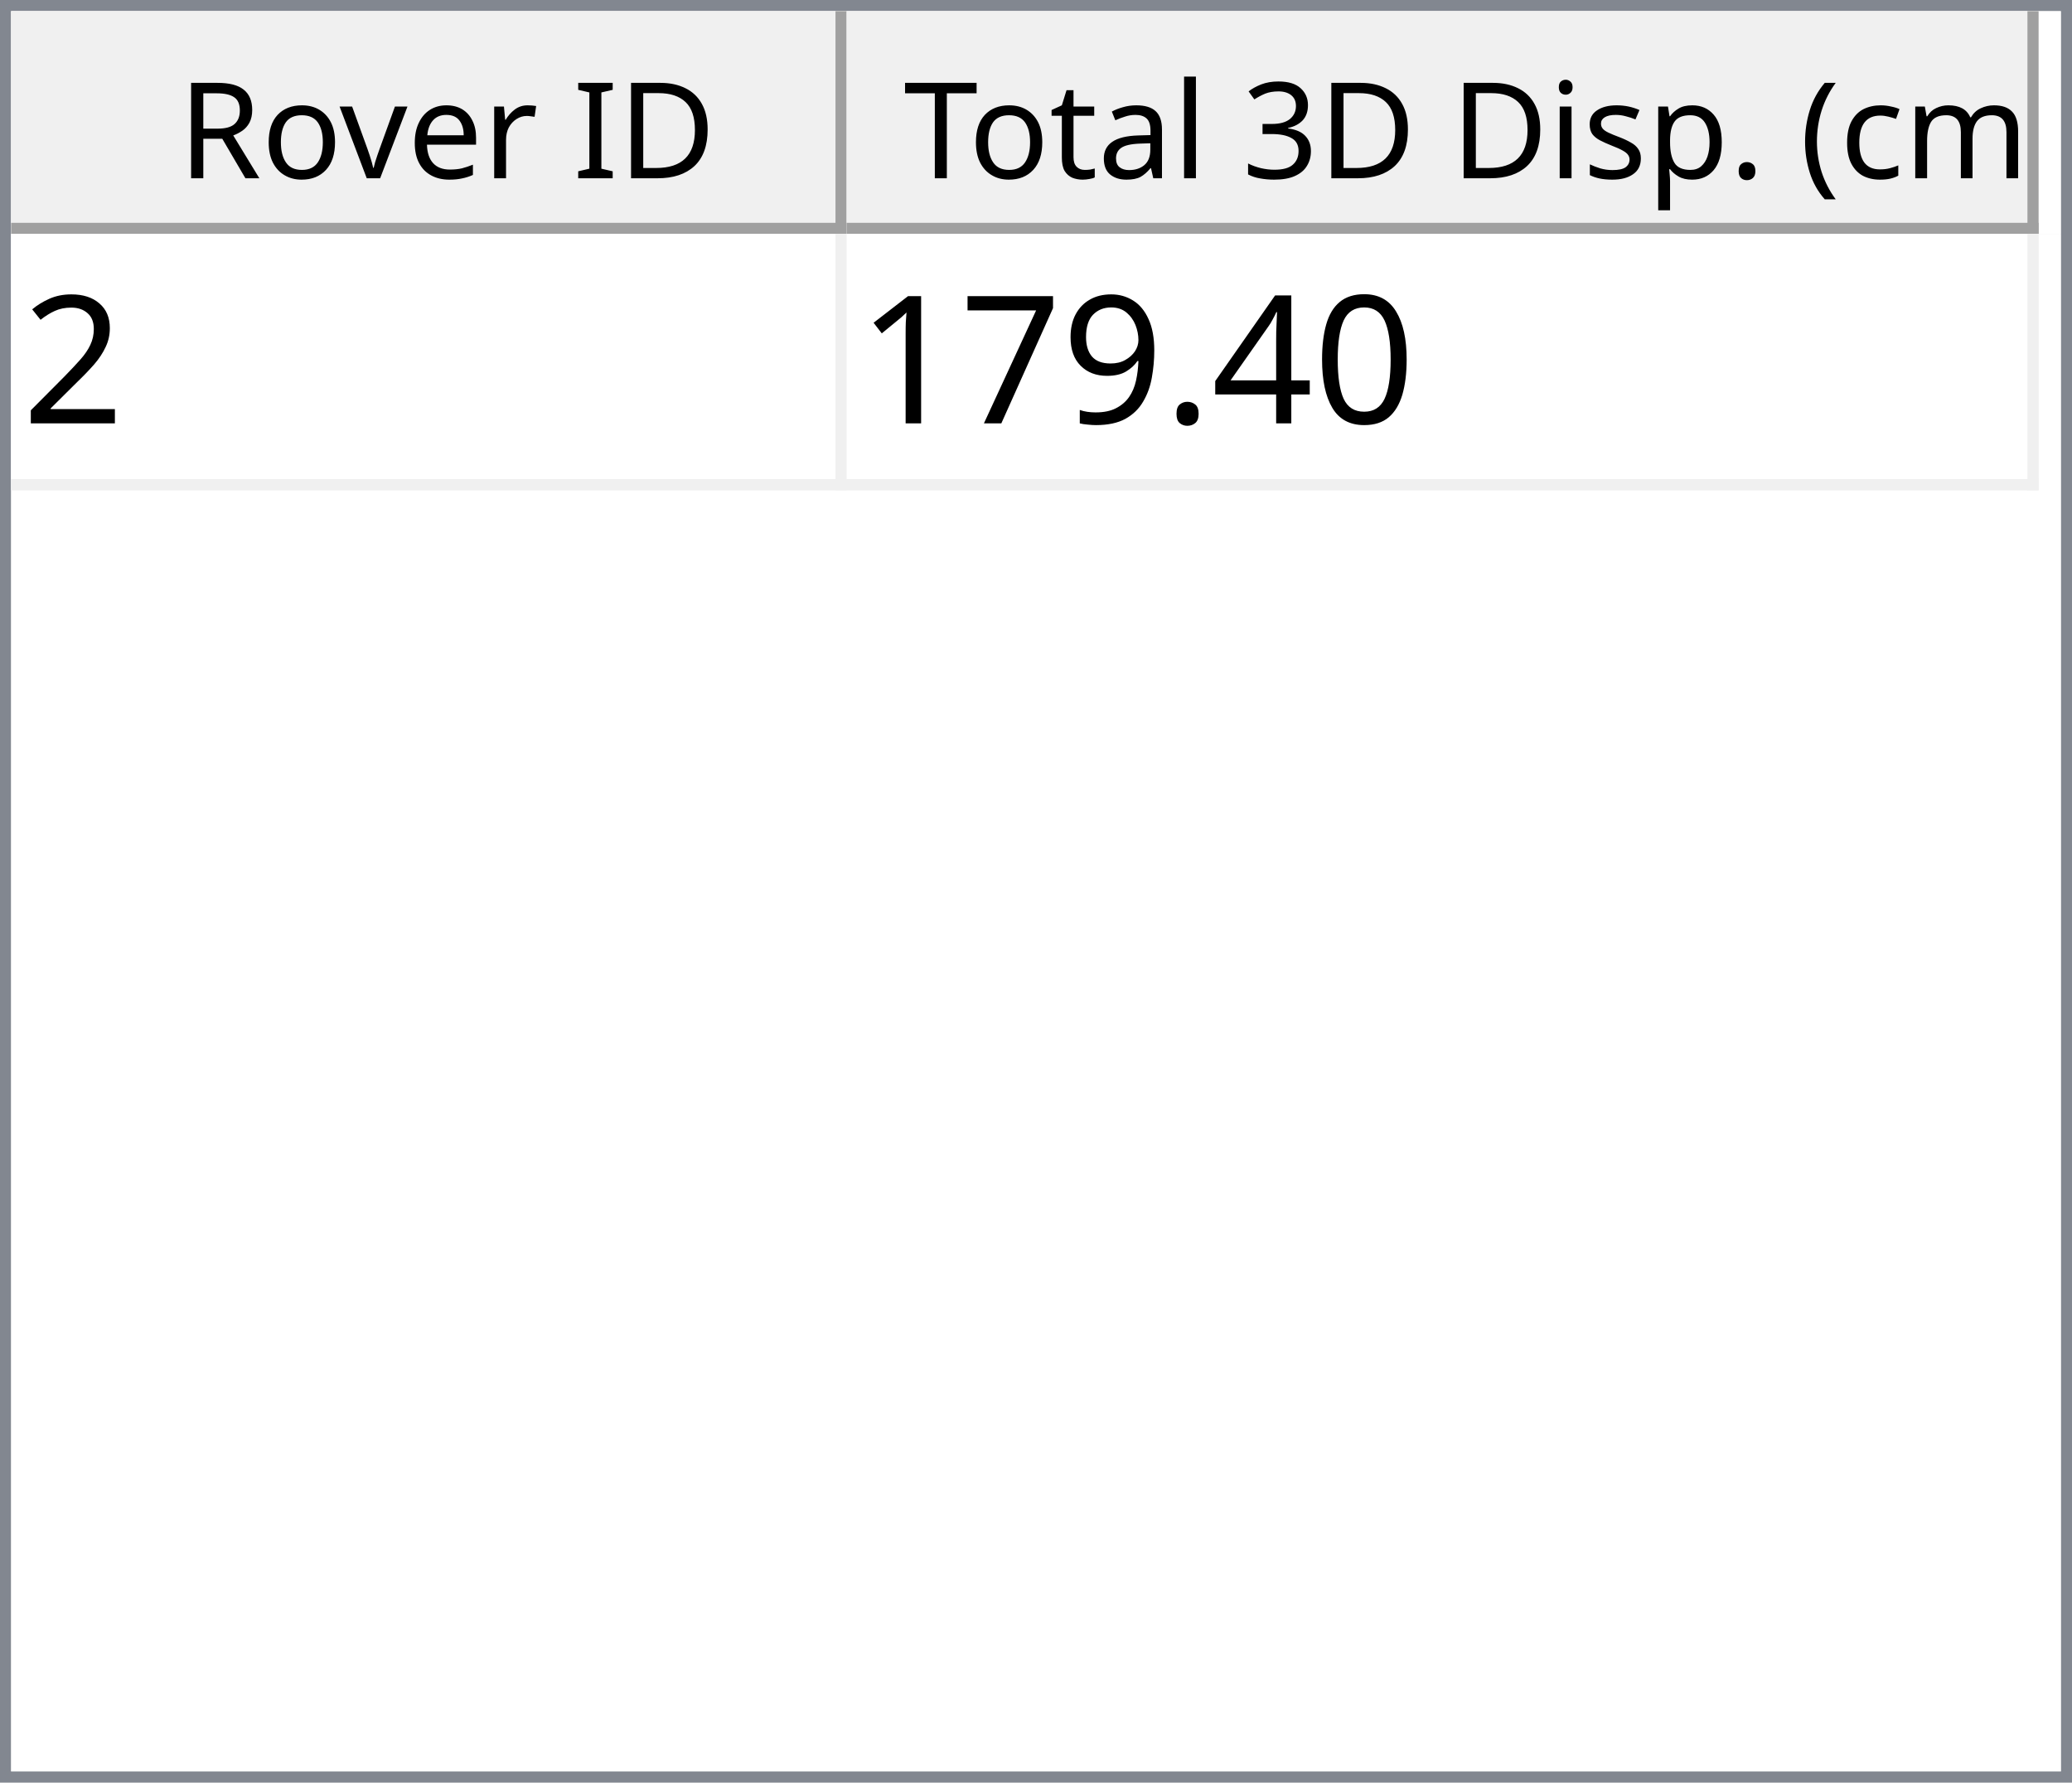
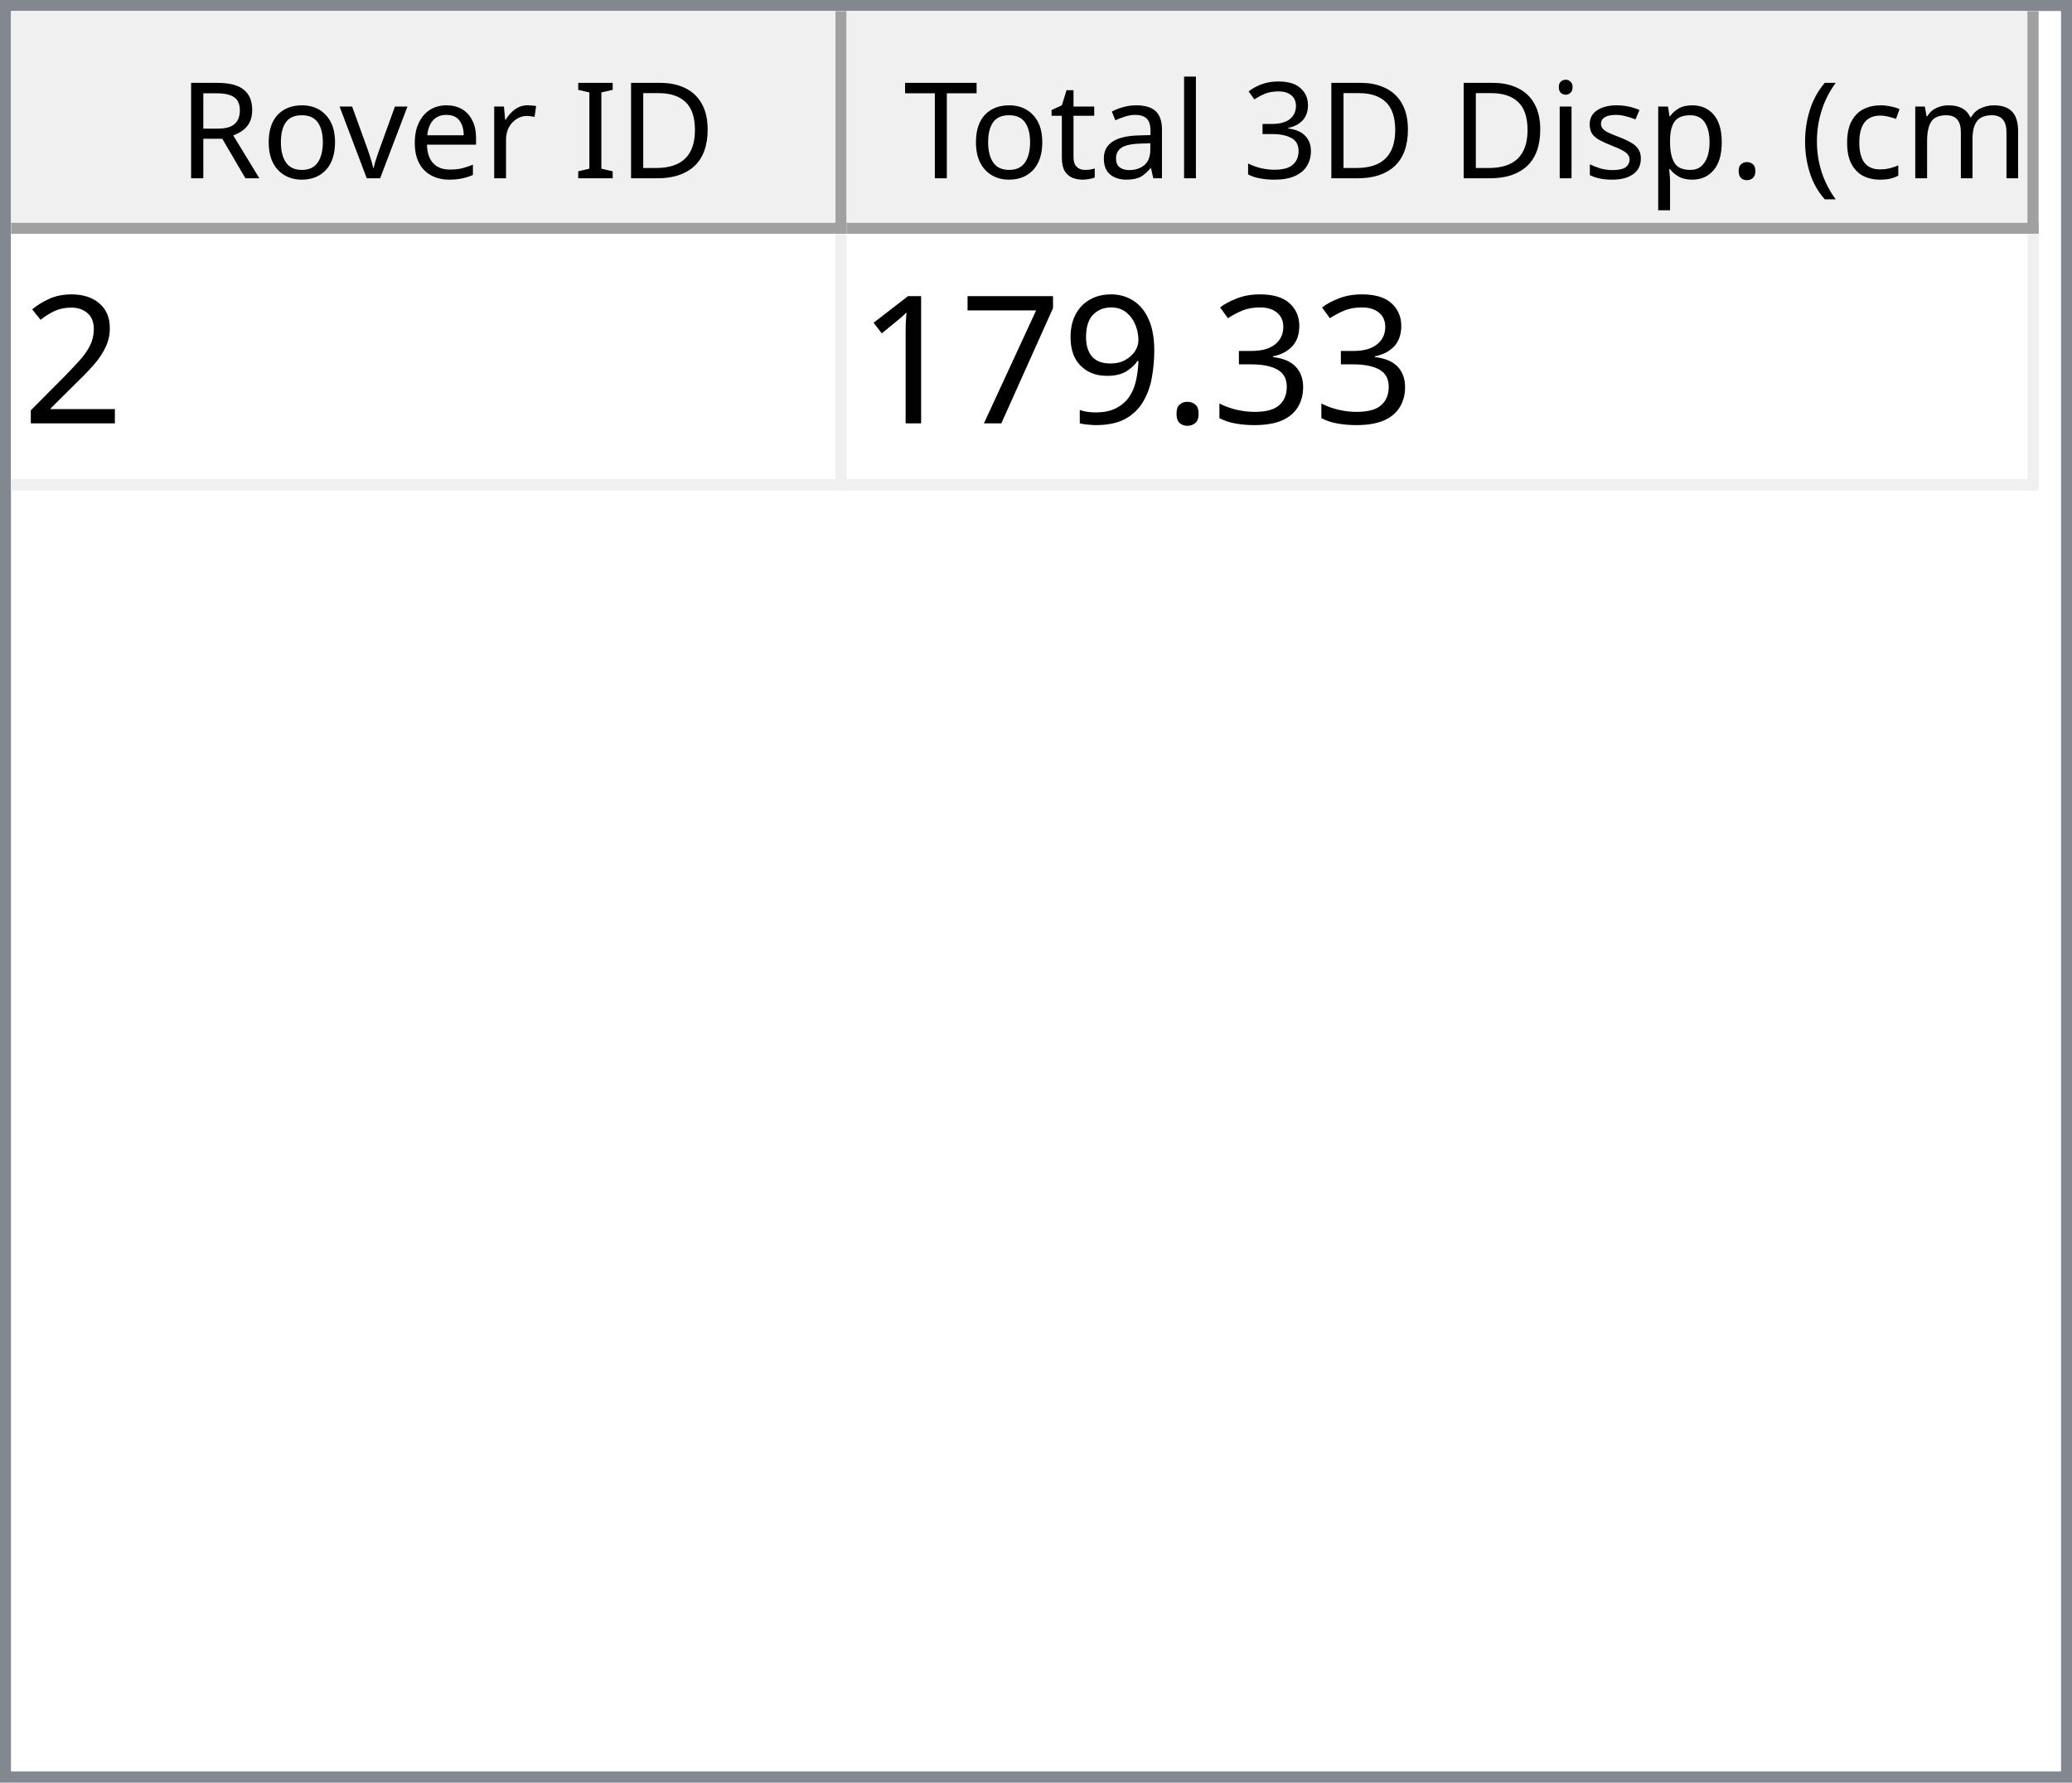
<svg xmlns="http://www.w3.org/2000/svg" style="fill-opacity:1; color-rendering:auto; color-interpolation:auto; text-rendering:auto; stroke:black; stroke-linecap:square; stroke-miterlimit:10; shape-rendering:auto; stroke-opacity:1; fill:black; stroke-dasharray:none; font-weight:normal; stroke-width:1; font-family:'Dialog'; font-style:normal; stroke-linejoin:miter; font-size:12px; stroke-dashoffset:0; image-rendering:auto;" width="186" height="160">
  <defs id="genericDefs" />
  <g>
    <defs id="defs1">
      <clipPath clipPathUnits="userSpaceOnUse" id="clipPath1">
        <path d="M0 0 L186 0 L186 160 L0 160 L0 0 Z" />
      </clipPath>
      <clipPath clipPathUnits="userSpaceOnUse" id="clipPath2">
        <path d="M0 0 L0 160 L186 160 L186 0 Z" />
      </clipPath>
      <clipPath clipPathUnits="userSpaceOnUse" id="clipPath3">
        <path d="M0 0 L0 20 L184 20 L184 0 Z" />
      </clipPath>
      <clipPath clipPathUnits="userSpaceOnUse" id="clipPath4">
        <path d="M0 0 L0 20 L75 20 L75 0 Z" />
      </clipPath>
      <clipPath clipPathUnits="userSpaceOnUse" id="clipPath5">
        <path d="M1 1 L1 19 L74 19 L74 1 Z" />
      </clipPath>
      <clipPath clipPathUnits="userSpaceOnUse" id="clipPath6">
        <path d="M0 0 L0 18 L73 18 L73 0 Z" />
      </clipPath>
      <clipPath clipPathUnits="userSpaceOnUse" id="clipPath7">
        <path d="M-0.5 -0.5 L-0.5 19.5 L74.5 19.5 L74.5 -0.5 Z" />
      </clipPath>
      <clipPath clipPathUnits="userSpaceOnUse" id="clipPath8">
        <path d="M0 0 L0 20 L107 20 L107 0 Z" />
      </clipPath>
      <clipPath clipPathUnits="userSpaceOnUse" id="clipPath9">
        <path d="M1 1 L1 19 L106 19 L106 1 Z" />
      </clipPath>
      <clipPath clipPathUnits="userSpaceOnUse" id="clipPath10">
        <path d="M0 0 L0 18 L105 18 L105 0 Z" />
      </clipPath>
      <clipPath clipPathUnits="userSpaceOnUse" id="clipPath11">
        <path d="M-0.5 -0.5 L-0.5 19.5 L106.5 19.5 L106.5 -0.5 Z" />
      </clipPath>
      <clipPath clipPathUnits="userSpaceOnUse" id="clipPath12">
        <path d="M0 0 L0 138 L184 138 L184 0 Z" />
      </clipPath>
      <clipPath clipPathUnits="userSpaceOnUse" id="clipPath13">
        <path d="M0 0 L0 23 L182 23 L182 0 Z" />
      </clipPath>
      <clipPath clipPathUnits="userSpaceOnUse" id="clipPath14">
        <path d="M-0.5 -0.5 L-0.5 22.5 L181.5 22.5 L181.5 -0.5 Z" />
      </clipPath>
      <clipPath clipPathUnits="userSpaceOnUse" id="clipPath15">
        <path d="M0 0 L0 22 L74 22 L74 0 Z" />
      </clipPath>
      <clipPath clipPathUnits="userSpaceOnUse" id="clipPath16">
        <path d="M0 0 L0 22 L106 22 L106 0 Z" />
      </clipPath>
      <font horiz-adv-x="64.551" id="font1">
        <font-face ascent="107.91" descent="25.098" units-per-em="100" style="font-style:normal; font-family:Segoe UI; font-weight:normal;" />
        <missing-glyph horiz-adv-x="64.551" d="M8.109 0 L8.109 68.266 L56.453 68.266 L56.453 0 L8.109 0 ZM15.328 7.234 L49.219 7.234 L49.219 61.031 L15.328 61.031 L15.328 7.234 Z" />
        <glyph unicode="D" horiz-adv-x="70.117" d="M9.188 0 L9.188 70.016 L28.516 70.016 Q65.531 70.016 65.531 35.891 Q65.531 19.672 55.25 9.836 Q44.969 0 27.734 0 L9.188 0 ZM17.391 62.594 L17.391 7.422 L27.828 7.422 Q41.609 7.422 49.273 14.797 Q56.938 22.172 56.938 35.688 Q56.938 62.594 28.328 62.594 L17.391 62.594 Z" />
        <glyph unicode="I" horiz-adv-x="26.611" d="M17.391 0 L9.188 0 L9.188 70.016 L17.391 70.016 L17.391 0 Z" />
        <glyph unicode=" " horiz-adv-x="27.393" d="" />
        <glyph unicode="r" horiz-adv-x="34.766" d="M34.188 41.891 Q32.078 43.5 28.125 43.5 Q23 43.5 19.555 38.672 Q16.109 33.844 16.109 25.484 L16.109 0 L8.109 0 L8.109 50 L16.109 50 L16.109 39.703 L16.312 39.703 Q18.016 44.969 21.531 47.922 Q25.047 50.875 29.391 50.875 Q32.516 50.875 34.188 50.203 L34.188 41.891 Z" />
        <glyph unicode="e" horiz-adv-x="52.295" d="M48.297 23 L12.984 23 Q13.188 14.656 17.484 10.109 Q21.781 5.562 29.297 5.562 Q37.75 5.562 44.828 11.141 L44.828 3.609 Q38.234 -1.172 27.391 -1.172 Q16.797 -1.172 10.742 5.641 Q4.688 12.453 4.688 24.812 Q4.688 36.469 11.305 43.82 Q17.922 51.172 27.734 51.172 Q37.547 51.172 42.922 44.828 Q48.297 38.484 48.297 27.203 L48.297 23 ZM40.094 29.781 Q40.047 36.719 36.75 40.578 Q33.453 44.438 27.594 44.438 Q21.922 44.438 17.969 40.383 Q14.016 36.328 13.094 29.781 L40.094 29.781 Z" />
        <glyph unicode="v" horiz-adv-x="47.9" d="M47.406 50 L27.484 0 L19.625 0 L0.688 50 L9.469 50 L22.172 13.672 Q23.578 9.672 23.922 6.688 L24.125 6.688 Q24.609 10.453 25.688 13.484 L38.969 50 L47.406 50 Z" />
        <glyph unicode="o" horiz-adv-x="58.594" d="M29 -1.172 Q17.922 -1.172 11.305 5.836 Q4.688 12.844 4.688 24.422 Q4.688 37.016 11.57 44.094 Q18.453 51.172 30.172 51.172 Q41.359 51.172 47.633 44.289 Q53.906 37.406 53.906 25.203 Q53.906 13.234 47.141 6.031 Q40.375 -1.172 29 -1.172 ZM29.594 44.438 Q21.875 44.438 17.383 39.188 Q12.891 33.938 12.891 24.703 Q12.891 15.828 17.43 10.695 Q21.969 5.562 29.594 5.562 Q37.359 5.562 41.531 10.594 Q45.703 15.625 45.703 24.906 Q45.703 34.281 41.531 39.359 Q37.359 44.438 29.594 44.438 Z" />
        <glyph unicode="R" horiz-adv-x="59.814" d="M59.375 0 L49.609 0 L37.891 19.625 Q36.281 22.359 34.766 24.289 Q33.25 26.219 31.664 27.438 Q30.078 28.656 28.25 29.219 Q26.422 29.781 24.125 29.781 L17.391 29.781 L17.391 0 L9.188 0 L9.188 70.016 L30.078 70.016 Q34.672 70.016 38.555 68.867 Q42.438 67.719 45.289 65.375 Q48.141 63.031 49.758 59.547 Q51.375 56.062 51.375 51.375 Q51.375 47.703 50.273 44.656 Q49.172 41.609 47.148 39.211 Q45.125 36.812 42.266 35.133 Q39.406 33.453 35.844 32.516 L35.844 32.328 Q37.594 31.547 38.891 30.547 Q40.188 29.547 41.359 28.18 Q42.531 26.812 43.68 25.078 Q44.828 23.344 46.234 21.047 L59.375 0 ZM17.391 62.594 L17.391 37.203 L28.516 37.203 Q31.594 37.203 34.203 38.133 Q36.812 39.062 38.719 40.797 Q40.625 42.531 41.703 45.047 Q42.781 47.562 42.781 50.688 Q42.781 56.297 39.141 59.445 Q35.5 62.594 28.609 62.594 L17.391 62.594 Z" />
        <glyph unicode=")" horiz-adv-x="30.176" d="M8.297 -15.922 L1.172 -15.922 Q16.406 2.344 16.406 26.812 Q16.406 51.469 1.078 70.016 L8.297 70.016 Q23.531 52.156 23.531 26.703 Q23.531 1.375 8.297 -15.922 Z" />
        <glyph unicode="m" horiz-adv-x="86.133" d="M79.109 0 L71.094 0 L71.094 28.719 Q71.094 37.016 68.531 40.727 Q65.969 44.438 59.906 44.438 Q54.781 44.438 51.195 39.75 Q47.609 35.062 47.609 28.516 L47.609 0 L39.594 0 L39.594 29.688 Q39.594 44.438 28.219 44.438 Q22.953 44.438 19.531 40.016 Q16.109 35.594 16.109 28.516 L16.109 0 L8.109 0 L8.109 50 L16.109 50 L16.109 42.094 L16.312 42.094 Q21.625 51.172 31.844 51.172 Q36.969 51.172 40.773 48.312 Q44.578 45.453 46 40.828 Q51.562 51.172 62.594 51.172 Q79.109 51.172 79.109 30.812 L79.109 0 Z" />
        <glyph unicode="c" horiz-adv-x="46.191" d="M42.188 2.297 Q36.422 -1.172 28.516 -1.172 Q17.828 -1.172 11.258 5.789 Q4.688 12.75 4.688 23.828 Q4.688 36.188 11.766 43.68 Q18.844 51.172 30.672 51.172 Q37.25 51.172 42.281 48.734 L42.281 40.531 Q36.719 44.438 30.375 44.438 Q22.703 44.438 17.797 38.945 Q12.891 33.453 12.891 24.516 Q12.891 15.719 17.508 10.641 Q22.125 5.562 29.891 5.562 Q36.422 5.562 42.188 9.906 L42.188 2.297 Z" />
        <glyph unicode="(" horiz-adv-x="30.176" d="M29.109 -15.922 L21.969 -15.922 Q6.844 1.375 6.844 26.703 Q6.844 52.156 21.969 70.016 L29.203 70.016 Q13.875 51.469 13.875 26.812 Q13.875 2.344 29.109 -15.922 Z" />
        <glyph unicode="." horiz-adv-x="21.68" d="M10.891 -1.078 Q8.641 -1.078 7.055 0.539 Q5.469 2.156 5.469 4.391 Q5.469 6.641 7.055 8.273 Q8.641 9.906 10.891 9.906 Q13.188 9.906 14.797 8.273 Q16.406 6.641 16.406 4.391 Q16.406 2.156 14.797 0.539 Q13.188 -1.078 10.891 -1.078 Z" />
        <glyph unicode="p" horiz-adv-x="58.789" d="M16.312 7.234 L16.109 7.234 L16.109 -23 L8.109 -23 L8.109 50 L16.109 50 L16.109 41.219 L16.312 41.219 Q22.219 51.172 33.594 51.172 Q43.266 51.172 48.688 44.461 Q54.109 37.75 54.109 26.469 Q54.109 13.922 48 6.375 Q41.891 -1.172 31.297 -1.172 Q21.578 -1.172 16.312 7.234 ZM16.109 27.391 L16.109 20.406 Q16.109 14.203 20.141 9.883 Q24.172 5.562 30.375 5.562 Q37.641 5.562 41.773 11.133 Q45.906 16.703 45.906 26.609 Q45.906 34.969 42.047 39.703 Q38.188 44.438 31.594 44.438 Q24.609 44.438 20.359 39.578 Q16.109 34.719 16.109 27.391 Z" />
        <glyph unicode="s" horiz-adv-x="42.432" d="M5.078 1.812 L5.078 10.406 Q11.625 5.562 19.484 5.562 Q30.031 5.562 30.031 12.594 Q30.031 14.594 29.125 15.992 Q28.219 17.391 26.68 18.461 Q25.141 19.531 23.07 20.383 Q21 21.234 18.609 22.172 Q15.281 23.484 12.766 24.828 Q10.25 26.172 8.57 27.859 Q6.891 29.547 6.031 31.695 Q5.172 33.844 5.172 36.719 Q5.172 40.234 6.789 42.945 Q8.406 45.656 11.086 47.484 Q13.766 49.312 17.211 50.242 Q20.656 51.172 24.312 51.172 Q30.812 51.172 35.938 48.922 L35.938 40.828 Q30.422 44.438 23.25 44.438 Q21 44.438 19.195 43.922 Q17.391 43.406 16.094 42.477 Q14.797 41.547 14.086 40.258 Q13.375 38.969 13.375 37.406 Q13.375 35.453 14.086 34.133 Q14.797 32.812 16.164 31.789 Q17.531 30.766 19.484 29.938 Q21.438 29.109 23.922 28.125 Q27.25 26.859 29.883 25.516 Q32.516 24.172 34.375 22.484 Q36.234 20.797 37.234 18.602 Q38.234 16.406 38.234 13.375 Q38.234 9.672 36.602 6.938 Q34.969 4.203 32.234 2.398 Q29.5 0.594 25.93 -0.289 Q22.359 -1.172 18.453 -1.172 Q10.75 -1.172 5.078 1.812 Z" />
        <glyph unicode="i" horiz-adv-x="24.219" d="M12.203 62.703 Q10.062 62.703 8.547 64.164 Q7.031 65.625 7.031 67.875 Q7.031 70.125 8.547 71.609 Q10.062 73.094 12.203 73.094 Q14.406 73.094 15.945 71.609 Q17.484 70.125 17.484 67.875 Q17.484 65.719 15.945 64.211 Q14.406 62.703 12.203 62.703 ZM16.109 0 L8.109 0 L8.109 50 L16.109 50 L16.109 0 Z" />
        <glyph unicode="3" horiz-adv-x="53.906" d="M46.531 19.828 Q46.531 15.094 44.75 11.211 Q42.969 7.328 39.719 4.57 Q36.469 1.812 31.93 0.297 Q27.391 -1.219 21.922 -1.219 Q11.922 -1.219 6 2.594 L6 11.188 Q13.094 5.609 22.219 5.609 Q25.875 5.609 28.828 6.539 Q31.781 7.469 33.906 9.227 Q36.031 10.984 37.18 13.477 Q38.328 15.969 38.328 19.094 Q38.328 32.812 18.797 32.812 L12.984 32.812 L12.984 39.594 L18.5 39.594 Q35.797 39.594 35.797 52.484 Q35.797 64.406 22.609 64.406 Q15.188 64.406 8.688 59.422 L8.688 67.188 Q15.375 71.188 24.609 71.188 Q29 71.188 32.57 69.969 Q36.141 68.75 38.68 66.555 Q41.219 64.359 42.609 61.281 Q44 58.203 44 54.5 Q44 40.672 30.031 36.719 L30.031 36.531 Q33.594 36.141 36.625 34.797 Q39.656 33.453 41.852 31.305 Q44.047 29.156 45.289 26.25 Q46.531 23.344 46.531 19.828 Z" />
        <glyph unicode="l" horiz-adv-x="24.219" d="M16.109 0 L8.109 0 L8.109 74.031 L16.109 74.031 L16.109 0 Z" />
        <glyph unicode="a" horiz-adv-x="50.879" d="M43.891 0 L35.891 0 L35.891 7.812 L35.688 7.812 Q30.469 -1.172 20.312 -1.172 Q12.844 -1.172 8.617 2.781 Q4.391 6.734 4.391 13.281 Q4.391 27.297 20.906 29.594 L35.891 31.688 Q35.891 44.438 25.594 44.438 Q16.547 44.438 9.281 38.281 L9.281 46.484 Q16.656 51.172 26.266 51.172 Q43.891 51.172 43.891 32.516 L43.891 0 ZM35.891 25.297 L23.828 23.641 Q18.266 22.859 15.43 20.875 Q12.594 18.891 12.594 13.875 Q12.594 10.203 15.211 7.883 Q17.828 5.562 22.172 5.562 Q28.125 5.562 32.008 9.742 Q35.891 13.922 35.891 20.312 L35.891 25.297 Z" />
        <glyph unicode="t" horiz-adv-x="33.887" d="M31.297 0.484 Q28.469 -1.078 23.828 -1.078 Q10.688 -1.078 10.688 13.578 L10.688 43.172 L2.094 43.172 L2.094 50 L10.688 50 L10.688 62.203 L18.703 64.797 L18.703 50 L31.297 50 L31.297 43.172 L18.703 43.172 L18.703 14.984 Q18.703 9.969 20.414 7.82 Q22.125 5.672 26.078 5.672 Q29.109 5.672 31.297 7.328 L31.297 0.484 Z" />
        <glyph unicode="T" horiz-adv-x="52.393" d="M50.594 62.594 L30.375 62.594 L30.375 0 L22.172 0 L22.172 62.594 L2 62.594 L2 70.016 L50.594 70.016 L50.594 62.594 Z" />
      </font>
      <font horiz-adv-x="75.0" id="font2">
        <font-face ascent="100.537" descent="21.973" units-per-em="100" style="font-style:normal; font-family:sans-serif; font-weight:normal;" />
        <missing-glyph horiz-adv-x="75.0" d="M12.5 0 L12.5 62.5 L62.5 62.5 L62.5 0 L12.5 0 ZM14.062 1.562 L60.938 1.562 L60.938 60.938 L14.062 60.938 L14.062 1.562 Z" />
        <glyph unicode="2" horiz-adv-x="55.615" d="M50.344 8.453 L50.344 0 L3.031 0 Q2.938 3.172 4.047 6.109 Q5.859 10.938 9.836 15.625 Q13.812 20.312 21.344 26.469 Q33.016 36.031 37.117 41.625 Q41.219 47.219 41.219 52.203 Q41.219 57.422 37.477 61.008 Q33.734 64.594 27.734 64.594 Q21.391 64.594 17.578 60.789 Q13.766 56.984 13.719 50.25 L4.688 51.172 Q5.609 61.281 11.664 66.578 Q17.719 71.875 27.938 71.875 Q38.234 71.875 44.242 66.164 Q50.25 60.453 50.25 52 Q50.25 47.703 48.492 43.555 Q46.734 39.406 42.656 34.812 Q38.578 30.219 29.109 22.219 Q21.188 15.578 18.945 13.211 Q16.703 10.844 15.234 8.453 L50.344 8.453 Z" />
-         <glyph unicode="0" horiz-adv-x="55.615" d="M4.156 35.297 Q4.156 48 6.766 55.742 Q9.375 63.484 14.523 67.68 Q19.672 71.875 27.484 71.875 Q33.25 71.875 37.594 69.555 Q41.938 67.234 44.773 62.867 Q47.609 58.5 49.219 52.227 Q50.828 45.953 50.828 35.297 Q50.828 22.703 48.242 14.969 Q45.656 7.234 40.508 3.008 Q35.359 -1.219 27.484 -1.219 Q17.141 -1.219 11.234 6.203 Q4.156 15.141 4.156 35.297 ZM13.188 35.297 Q13.188 17.672 17.312 11.836 Q21.438 6 27.484 6 Q33.547 6 37.672 11.859 Q41.797 17.719 41.797 35.297 Q41.797 52.984 37.672 58.789 Q33.547 64.594 27.391 64.594 Q21.344 64.594 17.719 59.469 Q13.188 52.938 13.188 35.297 Z" />
-         <glyph unicode="4" horiz-adv-x="55.615" d="M32.328 0 L32.328 17.141 L1.266 17.141 L1.266 25.203 L33.938 71.578 L41.109 71.578 L41.109 25.203 L50.781 25.203 L50.781 17.141 L41.109 17.141 L41.109 0 L32.328 0 ZM32.328 25.203 L32.328 57.469 L9.906 25.203 L32.328 25.203 Z" />
+         <glyph unicode="3" horiz-adv-x="55.615" d="M4.203 18.891 L12.984 20.062 Q14.5 12.594 18.141 9.297 Q21.781 6 27 6 Q33.203 6 37.477 10.297 Q41.75 14.594 41.75 20.953 Q41.75 27 37.797 30.93 Q33.844 34.859 27.734 34.859 Q25.25 34.859 21.531 33.891 L22.516 41.609 Q23.391 41.5 23.922 41.5 Q29.547 41.5 34.039 44.43 Q38.531 47.359 38.531 53.469 Q38.531 58.297 35.258 61.477 Q31.984 64.656 26.812 64.656 Q21.688 64.656 18.266 61.43 Q14.844 58.203 13.875 51.766 L5.078 53.328 Q6.688 62.156 12.398 67.016 Q18.109 71.875 26.609 71.875 Q32.469 71.875 37.398 69.359 Q42.328 66.844 44.945 62.5 Q47.562 58.156 47.562 53.266 Q47.562 48.641 45.07 44.828 Q42.578 41.016 37.703 38.766 Q44.047 37.312 47.562 32.695 Q51.078 28.078 51.078 21.141 Q51.078 11.766 44.242 5.25 Q37.406 -1.266 26.953 -1.266 Q17.531 -1.266 11.305 4.352 Q5.078 9.969 4.203 18.891 Z" />
        <glyph unicode="." horiz-adv-x="27.783" d="M9.078 0 L9.078 10.016 L19.094 10.016 L19.094 0 L9.078 0 Z" />
        <glyph unicode="9" horiz-adv-x="55.615" d="M5.469 16.547 L13.922 17.328 Q14.984 11.375 18.016 8.688 Q21.047 6 25.781 6 Q29.828 6 32.883 7.859 Q35.938 9.719 37.891 12.82 Q39.844 15.922 41.164 21.195 Q42.484 26.469 42.484 31.938 Q42.484 32.516 42.438 33.688 Q39.797 29.5 35.234 26.883 Q30.672 24.266 25.344 24.266 Q16.453 24.266 10.305 30.711 Q4.156 37.156 4.156 47.703 Q4.156 58.594 10.578 65.234 Q17 71.875 26.656 71.875 Q33.641 71.875 39.43 68.117 Q45.219 64.359 48.219 57.398 Q51.219 50.438 51.219 37.25 Q51.219 23.531 48.242 15.406 Q45.266 7.281 39.383 3.031 Q33.5 -1.219 25.594 -1.219 Q17.188 -1.219 11.867 3.445 Q6.547 8.109 5.469 16.547 ZM41.453 48.141 Q41.453 55.719 37.43 60.156 Q33.406 64.594 27.734 64.594 Q21.875 64.594 17.531 59.812 Q13.188 55.031 13.188 47.406 Q13.188 40.578 17.312 36.305 Q21.438 32.031 27.484 32.031 Q33.594 32.031 37.523 36.305 Q41.453 40.578 41.453 48.141 Z" />
        <glyph unicode="7" horiz-adv-x="55.615" d="M4.734 62.203 L4.734 70.656 L51.078 70.656 L51.078 63.812 Q44.234 56.547 37.523 44.484 Q30.812 32.422 27.156 19.672 Q24.516 10.688 23.781 0 L14.75 0 Q14.891 8.453 18.062 20.414 Q21.234 32.375 27.172 43.484 Q33.109 54.594 39.797 62.203 L4.734 62.203 Z" />
        <glyph unicode="1" horiz-adv-x="55.615" d="M37.25 0 L28.469 0 L28.469 56 Q25.297 52.984 20.141 49.953 Q14.984 46.922 10.891 45.406 L10.891 53.906 Q18.266 57.375 23.781 62.305 Q29.297 67.234 31.594 71.875 L37.25 71.875 L37.25 0 Z" />
      </font>
    </defs>
    <g style="fill:white; stroke:white;">
      <rect x="0" y="0" width="186" style="clip-path:url(#clipPath1); stroke:none;" height="160" />
    </g>
    <g style="fill:white; text-rendering:optimizeSpeed; color-rendering:optimizeSpeed; image-rendering:optimizeSpeed; shape-rendering:crispEdges; stroke:white; color-interpolation:sRGB;">
      <rect x="0" width="186" height="160" y="0" style="stroke:none;" />
      <path style="stroke:none;" d="M0 160 L186 160 L186 0 L0 0 Z" />
    </g>
    <g style="fill:rgb(240,240,240); font-family:'Segoe UI'; stroke:rgb(240,240,240);">
      <rect x="0" y="0" width="186" style="clip-path:url(#clipPath2); stroke:none;" height="160" />
    </g>
    <g style="fill:rgb(130,135,144); font-family:'Segoe UI'; stroke:rgb(130,135,144);">
      <path d="M0 0 L186 0 L186 160 L0 160 L0 0 ZM1 1 L185 1 L185 159 L1 159 L1 1 Z" style="fill-rule:evenodd; clip-path:url(#clipPath2); stroke:none;" />
    </g>
    <g style="fill:white; font-family:'Segoe UI'; stroke:white;" transform="translate(1,1)">
      <rect x="0" y="0" width="184" style="clip-path:url(#clipPath3); stroke:none;" height="20" />
    </g>
    <g style="fill:rgb(240,240,240); font-family:'Segoe UI'; stroke:rgb(240,240,240);" transform="translate(1,1)">
      <rect x="0" y="0" width="75" style="clip-path:url(#clipPath4); stroke:none;" height="20" />
    </g>
    <g style="font-family:'Segoe UI';" transform="translate(2,2)">
      <text x="14" xml:space="preserve" y="14" style="clip-path:url(#clipPath6); stroke:none;">Rover ID</text>
    </g>
    <g style="fill:rgb(160,160,160); font-family:'Segoe UI'; stroke:rgb(160,160,160); stroke-linejoin:bevel;" transform="translate(1.5,1.5)">
      <line x1="74" x2="74" y1="0" style="fill:none; clip-path:url(#clipPath7);" y2="19" />
    </g>
    <g style="fill:rgb(160,160,160); font-family:'Segoe UI'; stroke:rgb(160,160,160); stroke-linejoin:bevel;" transform="matrix(1,0,0,1,1,1) translate(0.5,0.5)">
      <line x1="0" x2="74" y1="19" style="fill:none; clip-path:url(#clipPath7);" y2="19" />
    </g>
    <g style="fill:rgb(240,240,240); font-family:'Segoe UI'; stroke:rgb(240,240,240);" transform="translate(76,1)">
      <rect x="0" y="0" width="107" style="clip-path:url(#clipPath8); stroke:none;" height="20" />
    </g>
    <g style="font-family:'Segoe UI';" transform="translate(77,2)">
      <text x="1" xml:space="preserve" y="14" style="clip-path:url(#clipPath10); stroke:none;"> Total 3D Disp. (cm)</text>
    </g>
    <g style="fill:rgb(160,160,160); font-family:'Segoe UI'; stroke:rgb(160,160,160); stroke-linejoin:bevel;" transform="translate(76.5,1.5)">
      <line x1="106" x2="106" y1="0" style="fill:none; clip-path:url(#clipPath11);" y2="19" />
    </g>
    <g style="fill:rgb(160,160,160); font-family:'Segoe UI'; stroke:rgb(160,160,160); stroke-linejoin:bevel;" transform="matrix(1,0,0,1,76,1) translate(0.5,0.5)">
      <line x1="0" x2="106" y1="19" style="fill:none; clip-path:url(#clipPath11);" y2="19" />
    </g>
    <g style="fill:white; font-family:'Segoe UI'; stroke:white;" transform="translate(1,21)">
      <rect x="0" y="0" width="184" style="clip-path:url(#clipPath12); stroke:none;" height="138" />
    </g>
    <g style="fill:rgb(240,240,240); font-size:16px; font-family:sans-serif; stroke:rgb(240,240,240);" transform="translate(1,21)">
      <rect x="0" y="0" width="182" style="clip-path:url(#clipPath13); stroke:none;" height="23" />
      <line transform="translate(0.5,0.5)" x1="0" x2="181" y1="22" style="clip-path:url(#clipPath14); fill:none; stroke-linejoin:bevel;" y2="22" />
    </g>
    <g transform="matrix(1,0,0,1,1,21) translate(0.5,0.5)" style="fill:rgb(240,240,240); font-size:16px; font-family:sans-serif; stroke:rgb(240,240,240); stroke-linejoin:bevel;">
      <line x1="74" x2="74" y1="0" style="fill:none; clip-path:url(#clipPath14);" y2="22" />
    </g>
    <g transform="matrix(1,0,0,1,1,21) translate(0.5,0.5)" style="fill:rgb(240,240,240); font-size:16px; font-family:sans-serif; stroke:rgb(240,240,240); stroke-linejoin:bevel;">
      <line x1="181" x2="181" y1="0" style="fill:none; clip-path:url(#clipPath14);" y2="22" />
    </g>
    <g style="fill:white; font-size:16px; font-family:sans-serif; stroke:white;" transform="matrix(1,0,0,1,1,21)">
      <rect x="0" y="0" width="74" style="clip-path:url(#clipPath15); stroke:none;" height="22" />
      <text x="1" y="17" style="fill:black; clip-path:url(#clipPath15); stroke:none;" xml:space="preserve">2</text>
    </g>
    <g style="fill:white; font-size:16px; font-family:sans-serif; stroke:white;" transform="matrix(1,0,0,1,1,21) translate(75,0)">
      <rect x="0" y="0" width="106" style="clip-path:url(#clipPath16); stroke:none;" height="22" />
-       <text x="1" y="17" style="fill:black; clip-path:url(#clipPath16); stroke:none;" xml:space="preserve">179.40</text>
+       <text x="1" y="17" style="fill:black; clip-path:url(#clipPath16); stroke:none;" xml:space="preserve">179.33</text>
    </g>
  </g>
</svg>
